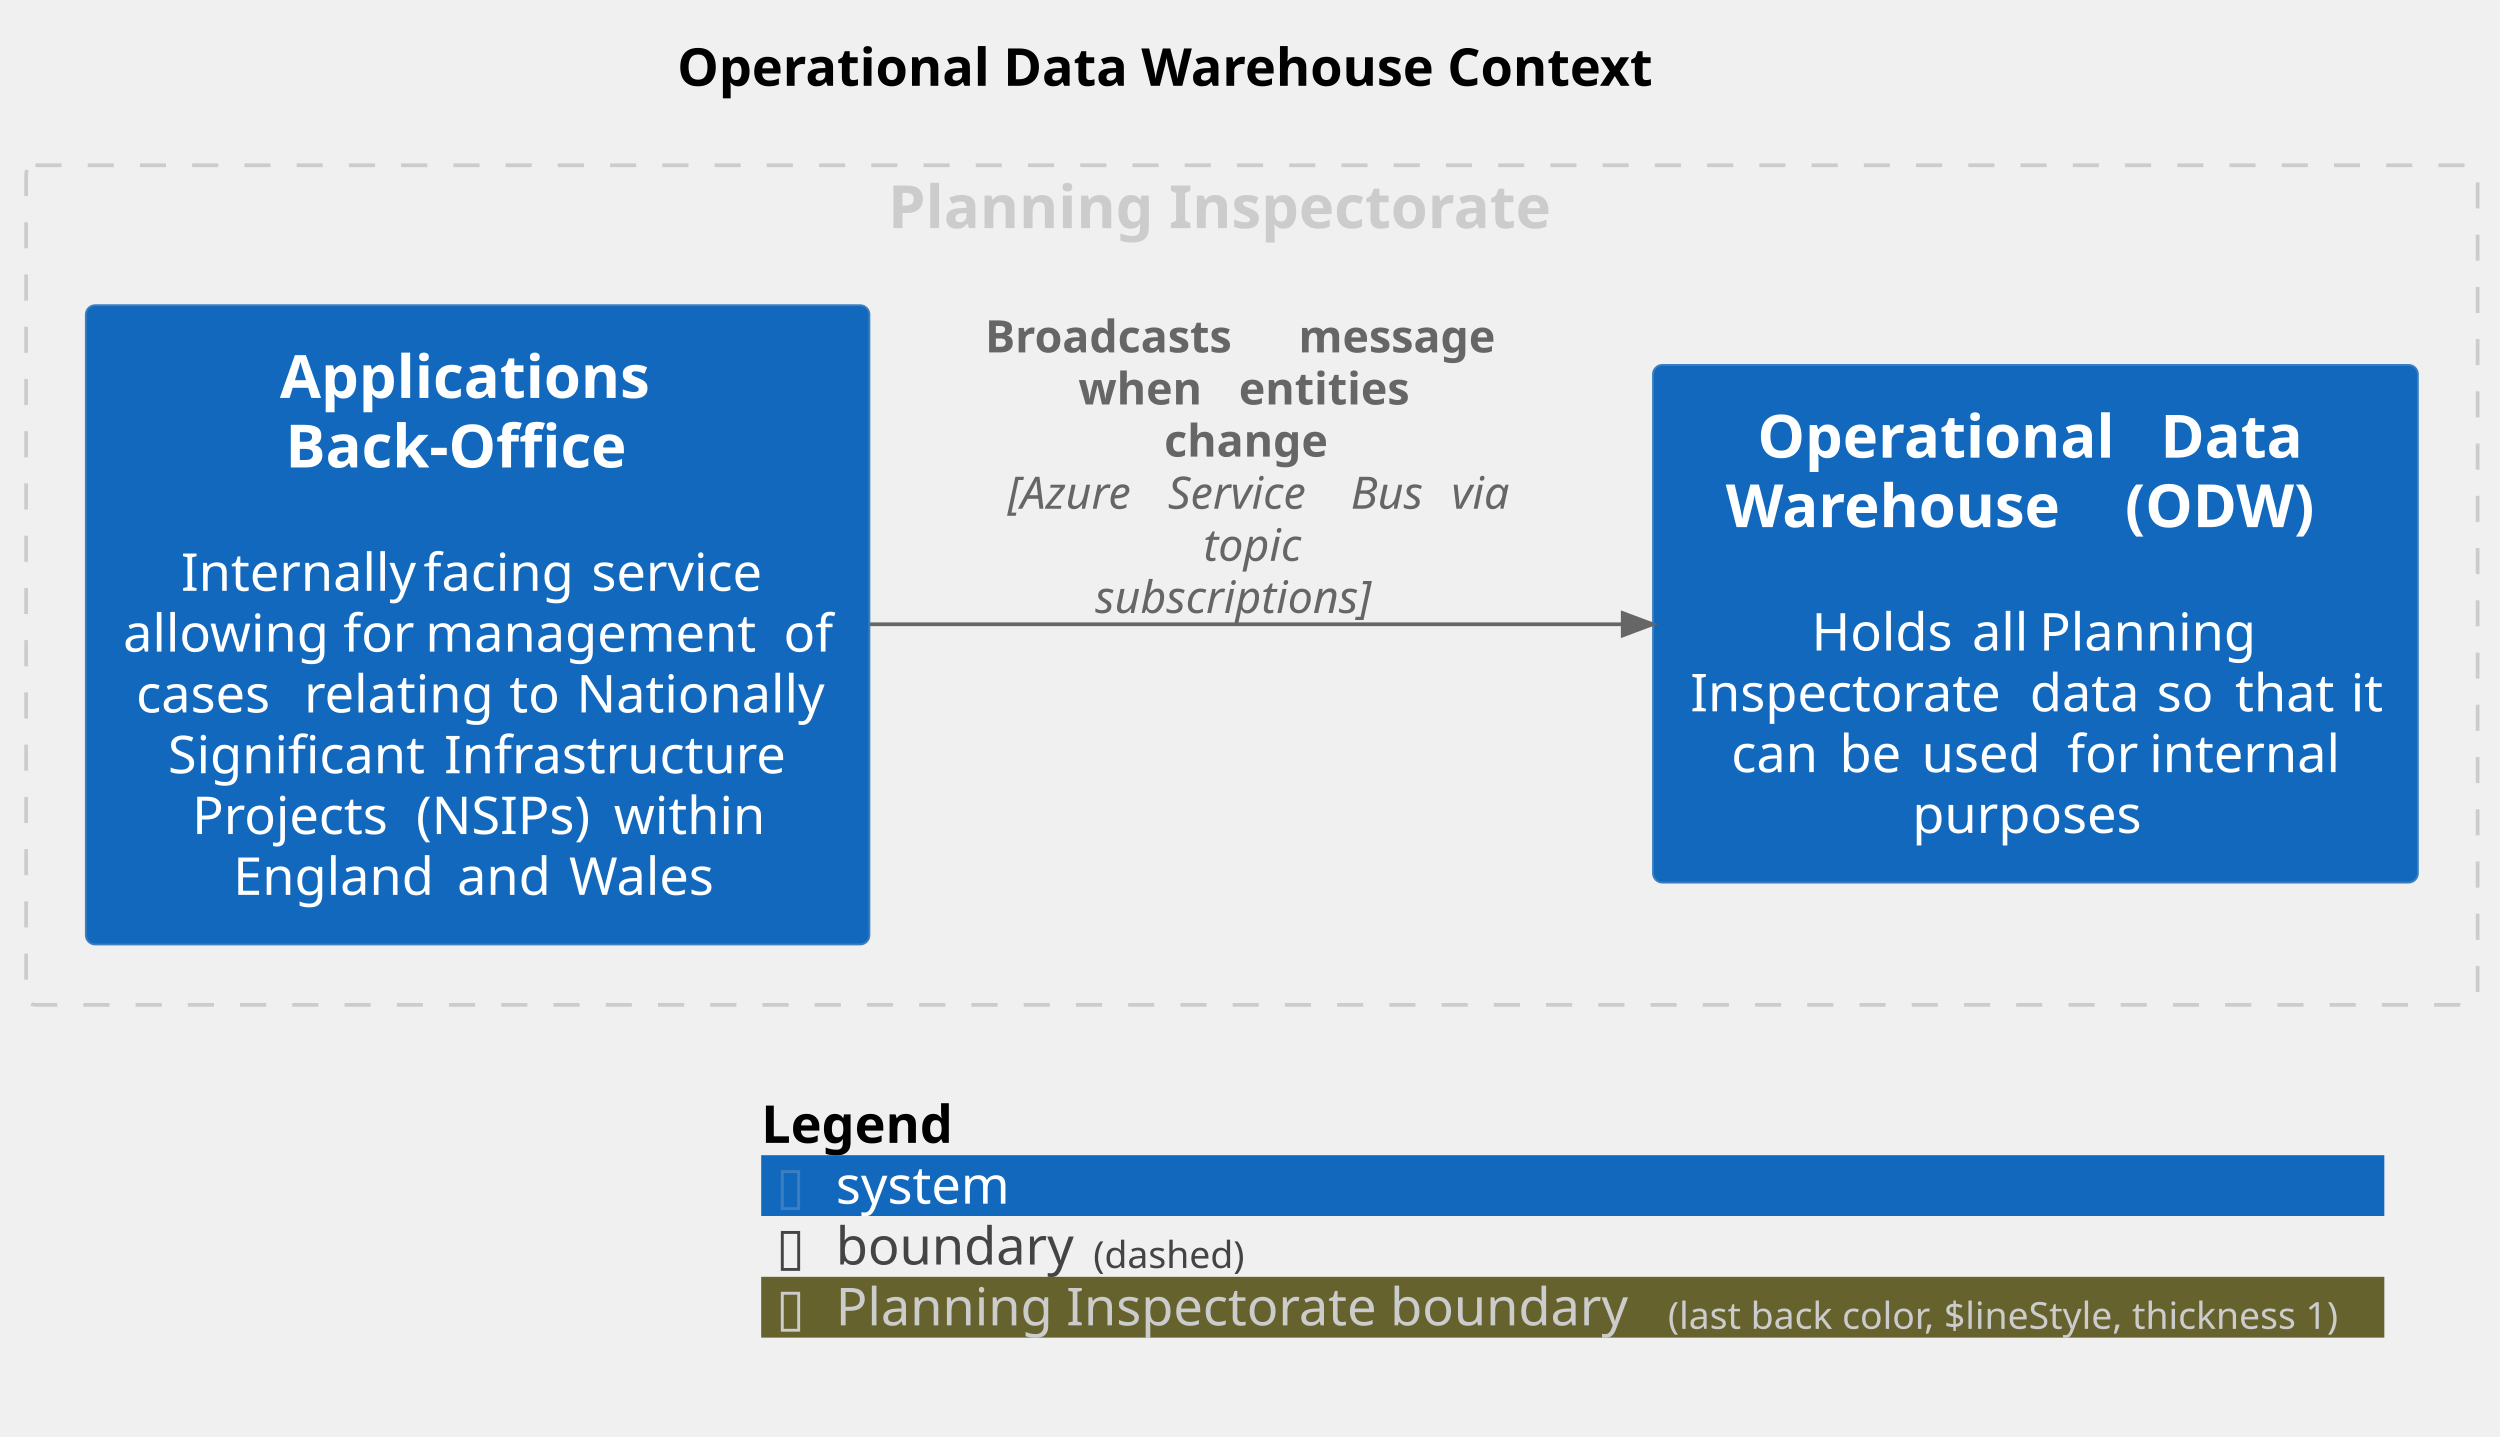
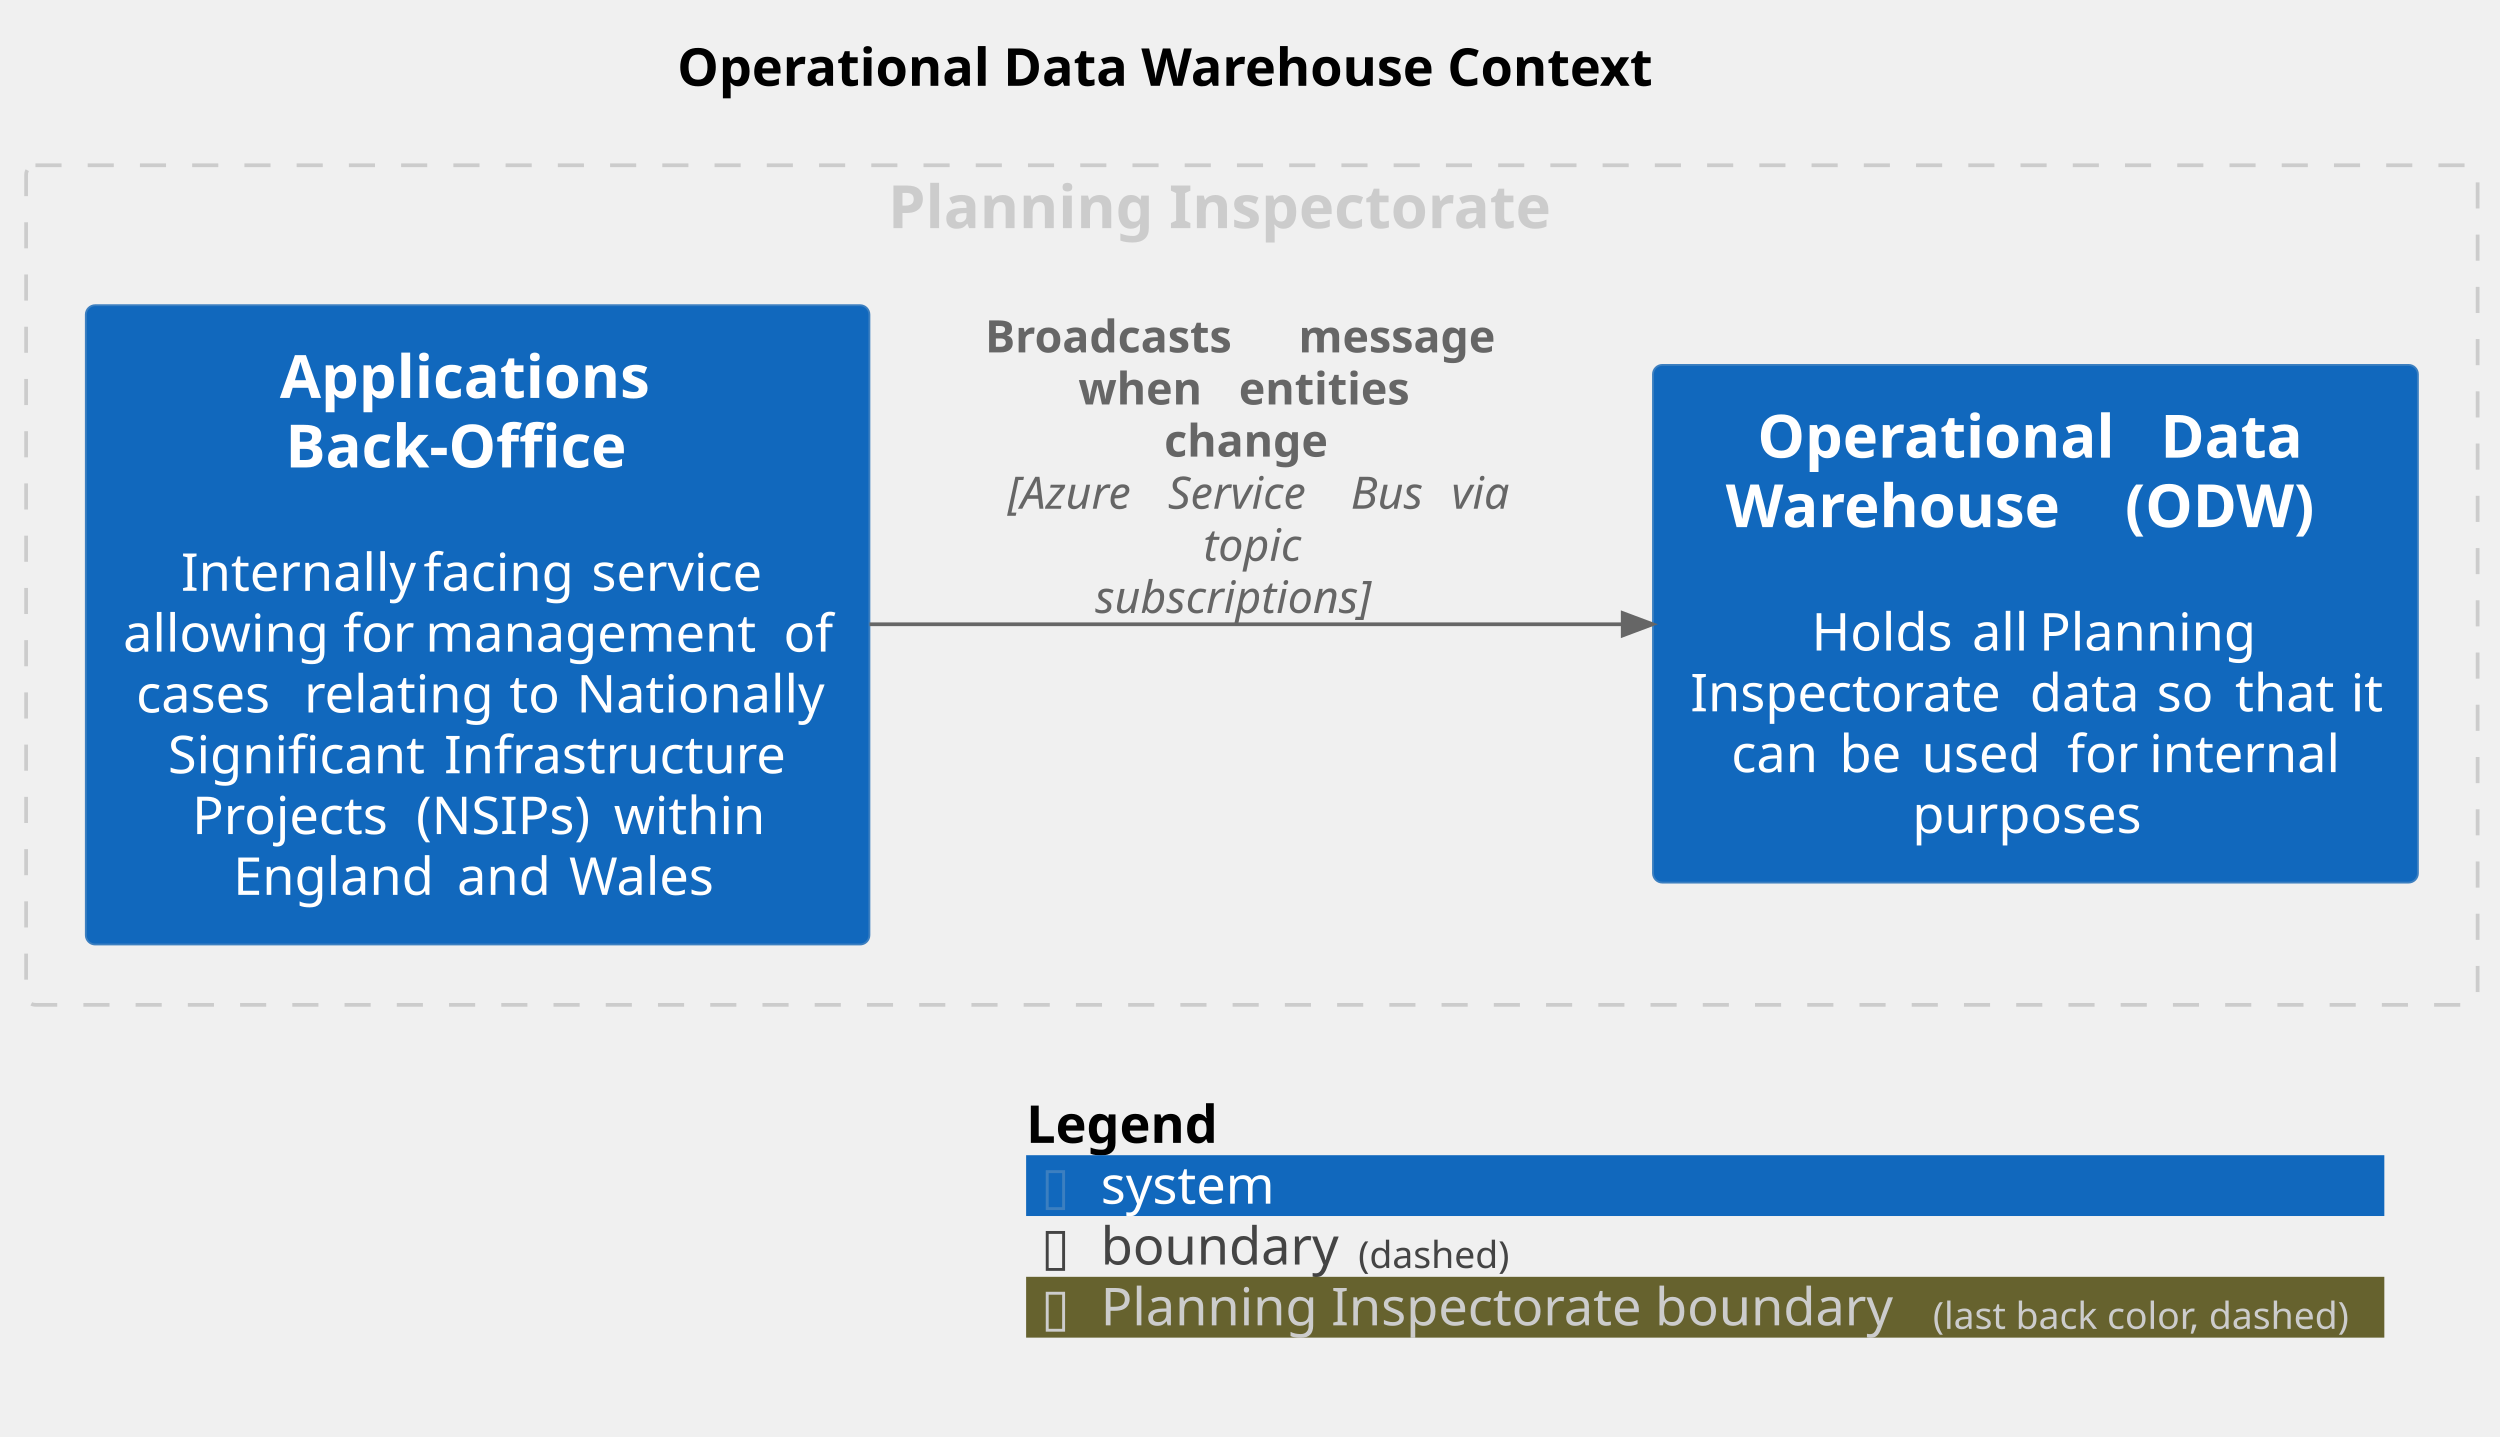
<svg xmlns="http://www.w3.org/2000/svg" contentStyleType="text/css" height="385px" preserveAspectRatio="none" style="width:670px;height:385px;background:#FFFFFF;" version="1.1" viewBox="0 0 670 385" width="670px" zoomAndPan="magnify">
  <defs />
  <g>
    <text fill="#000000" font-family="sans-serif" font-size="14" font-weight="bold" lengthAdjust="spacing" textLength="293" x="181.5" y="22.995">Operational Data Warehouse Context</text>
    <g id="cluster_group_1">
      <rect fill="none" height="225" rx="2.5" ry="2.5" style="stroke:#CCCCCC;stroke-width:1.0;stroke-dasharray:7.0,7.0;" width="657" x="7" y="44.297" />
      <text fill="#CCCCCC" font-family="sans-serif" font-size="16" font-weight="bold" lengthAdjust="spacing" textLength="195" x="238" y="61.148">Planning Inspectorate</text>
    </g>
    <g id="elem_ApplicationsBackOffice">
      <rect fill="#1168BD" height="171.328" rx="2.5" ry="2.5" style="stroke:#3C7FC0;stroke-width:0.5;" width="210" x="23" y="81.797" />
      <text fill="#FFFFFF" font-family="sans-serif" font-size="16" font-weight="bold" lengthAdjust="spacing" textLength="106" x="75" y="106.648">Applications</text>
      <text fill="#FFFFFF" font-family="sans-serif" font-size="16" font-weight="bold" lengthAdjust="spacing" textLength="103" x="76.5" y="125.273">Back-Office</text>
      <text fill="#FFFFFF" font-family="sans-serif" font-size="14" lengthAdjust="spacing" textLength="4" x="126" y="142.042"> </text>
      <text fill="#FFFFFF" font-family="sans-serif" font-size="14" lengthAdjust="spacing" textLength="61" x="48.5" y="158.339">Internally</text>
      <text fill="#FFFFFF" font-family="sans-serif" font-size="14" lengthAdjust="spacing" textLength="4" x="109.5" y="158.339"> </text>
      <text fill="#FFFFFF" font-family="sans-serif" font-size="14" lengthAdjust="spacing" textLength="41" x="113.5" y="158.339">facing</text>
      <text fill="#FFFFFF" font-family="sans-serif" font-size="14" lengthAdjust="spacing" textLength="4" x="154.5" y="158.339"> </text>
      <text fill="#FFFFFF" font-family="sans-serif" font-size="14" lengthAdjust="spacing" textLength="49" x="158.5" y="158.339">service</text>
      <text fill="#FFFFFF" font-family="sans-serif" font-size="14" lengthAdjust="spacing" textLength="55" x="33" y="174.636">allowing</text>
      <text fill="#FFFFFF" font-family="sans-serif" font-size="14" lengthAdjust="spacing" textLength="4" x="88" y="174.636"> </text>
      <text fill="#FFFFFF" font-family="sans-serif" font-size="14" lengthAdjust="spacing" textLength="18" x="92" y="174.636">for</text>
      <text fill="#FFFFFF" font-family="sans-serif" font-size="14" lengthAdjust="spacing" textLength="4" x="110" y="174.636"> </text>
      <text fill="#FFFFFF" font-family="sans-serif" font-size="14" lengthAdjust="spacing" textLength="92" x="114" y="174.636">management</text>
      <text fill="#FFFFFF" font-family="sans-serif" font-size="14" lengthAdjust="spacing" textLength="4" x="206" y="174.636"> </text>
      <text fill="#FFFFFF" font-family="sans-serif" font-size="14" lengthAdjust="spacing" textLength="13" x="210" y="174.636">of</text>
      <text fill="#FFFFFF" font-family="sans-serif" font-size="14" lengthAdjust="spacing" textLength="41" x="36.5" y="190.933">cases</text>
      <text fill="#FFFFFF" font-family="sans-serif" font-size="14" lengthAdjust="spacing" textLength="4" x="77.5" y="190.933"> </text>
      <text fill="#FFFFFF" font-family="sans-serif" font-size="14" lengthAdjust="spacing" textLength="51" x="81.5" y="190.933">relating</text>
      <text fill="#FFFFFF" font-family="sans-serif" font-size="14" lengthAdjust="spacing" textLength="4" x="132.5" y="190.933"> </text>
      <text fill="#FFFFFF" font-family="sans-serif" font-size="14" lengthAdjust="spacing" textLength="14" x="136.5" y="190.933">to</text>
      <text fill="#FFFFFF" font-family="sans-serif" font-size="14" lengthAdjust="spacing" textLength="4" x="150.5" y="190.933"> </text>
      <text fill="#FFFFFF" font-family="sans-serif" font-size="14" lengthAdjust="spacing" textLength="65" x="154.5" y="190.933">Nationally</text>
      <text fill="#FFFFFF" font-family="sans-serif" font-size="14" lengthAdjust="spacing" textLength="70" x="45" y="207.23">Significant</text>
      <text fill="#FFFFFF" font-family="sans-serif" font-size="14" lengthAdjust="spacing" textLength="4" x="115" y="207.23"> </text>
      <text fill="#FFFFFF" font-family="sans-serif" font-size="14" lengthAdjust="spacing" textLength="92" x="119" y="207.23">Infrastructure</text>
      <text fill="#FFFFFF" font-family="sans-serif" font-size="14" lengthAdjust="spacing" textLength="56" x="51.5" y="223.526">Projects</text>
      <text fill="#FFFFFF" font-family="sans-serif" font-size="14" lengthAdjust="spacing" textLength="4" x="107.5" y="223.526"> </text>
      <text fill="#FFFFFF" font-family="sans-serif" font-size="14" lengthAdjust="spacing" textLength="49" x="111.5" y="223.526">(NSIPs)</text>
      <text fill="#FFFFFF" font-family="sans-serif" font-size="14" lengthAdjust="spacing" textLength="4" x="160.5" y="223.526"> </text>
      <text fill="#FFFFFF" font-family="sans-serif" font-size="14" lengthAdjust="spacing" textLength="40" x="164.5" y="223.526">within</text>
      <text fill="#FFFFFF" font-family="sans-serif" font-size="14" lengthAdjust="spacing" textLength="56" x="62.5" y="239.823">England</text>
      <text fill="#FFFFFF" font-family="sans-serif" font-size="14" lengthAdjust="spacing" textLength="4" x="118.5" y="239.823"> </text>
      <text fill="#FFFFFF" font-family="sans-serif" font-size="14" lengthAdjust="spacing" textLength="26" x="122.5" y="239.823">and</text>
      <text fill="#FFFFFF" font-family="sans-serif" font-size="14" lengthAdjust="spacing" textLength="4" x="148.5" y="239.823"> </text>
      <text fill="#FFFFFF" font-family="sans-serif" font-size="14" lengthAdjust="spacing" textLength="41" x="152.5" y="239.823">Wales</text>
    </g>
    <g id="elem_OperationalDataWarehouseODW">
      <rect fill="#1168BD" height="138.734" rx="2.5" ry="2.5" style="stroke:#3C7FC0;stroke-width:0.5;" width="205" x="443" y="97.797" />
      <text fill="#FFFFFF" font-family="sans-serif" font-size="16" font-weight="bold" lengthAdjust="spacing" textLength="102" x="471" y="122.648">Operational</text>
      <text fill="#FFFFFF" font-family="sans-serif" font-size="16" font-weight="bold" lengthAdjust="spacing" textLength="6" x="573" y="122.648"> </text>
      <text fill="#FFFFFF" font-family="sans-serif" font-size="16" font-weight="bold" lengthAdjust="spacing" textLength="41" x="579" y="122.648">Data</text>
      <text fill="#FFFFFF" font-family="sans-serif" font-size="16" font-weight="bold" lengthAdjust="spacing" textLength="101" x="462.5" y="141.273">Warehouse</text>
      <text fill="#FFFFFF" font-family="sans-serif" font-size="16" font-weight="bold" lengthAdjust="spacing" textLength="6" x="563.5" y="141.273"> </text>
      <text fill="#FFFFFF" font-family="sans-serif" font-size="16" font-weight="bold" lengthAdjust="spacing" textLength="59" x="569.5" y="141.273">(ODW)</text>
      <text fill="#FFFFFF" font-family="sans-serif" font-size="14" lengthAdjust="spacing" textLength="4" x="543.5" y="158.042"> </text>
      <text fill="#FFFFFF" font-family="sans-serif" font-size="14" lengthAdjust="spacing" textLength="39" x="485.5" y="174.339">Holds</text>
      <text fill="#FFFFFF" font-family="sans-serif" font-size="14" lengthAdjust="spacing" textLength="4" x="524.5" y="174.339"> </text>
      <text fill="#FFFFFF" font-family="sans-serif" font-size="14" lengthAdjust="spacing" textLength="14" x="528.5" y="174.339">all</text>
      <text fill="#FFFFFF" font-family="sans-serif" font-size="14" lengthAdjust="spacing" textLength="4" x="542.5" y="174.339"> </text>
      <text fill="#FFFFFF" font-family="sans-serif" font-size="14" lengthAdjust="spacing" textLength="59" x="546.5" y="174.339">Planning</text>
      <text fill="#FFFFFF" font-family="sans-serif" font-size="14" lengthAdjust="spacing" textLength="87" x="453" y="190.636">Inspectorate</text>
      <text fill="#FFFFFF" font-family="sans-serif" font-size="14" lengthAdjust="spacing" textLength="4" x="540" y="190.636"> </text>
      <text fill="#FFFFFF" font-family="sans-serif" font-size="14" lengthAdjust="spacing" textLength="30" x="544" y="190.636">data</text>
      <text fill="#FFFFFF" font-family="sans-serif" font-size="14" lengthAdjust="spacing" textLength="4" x="574" y="190.636"> </text>
      <text fill="#FFFFFF" font-family="sans-serif" font-size="14" lengthAdjust="spacing" textLength="17" x="578" y="190.636">so</text>
      <text fill="#FFFFFF" font-family="sans-serif" font-size="14" lengthAdjust="spacing" textLength="4" x="595" y="190.636"> </text>
      <text fill="#FFFFFF" font-family="sans-serif" font-size="14" lengthAdjust="spacing" textLength="27" x="599" y="190.636">that</text>
      <text fill="#FFFFFF" font-family="sans-serif" font-size="14" lengthAdjust="spacing" textLength="4" x="626" y="190.636"> </text>
      <text fill="#FFFFFF" font-family="sans-serif" font-size="14" lengthAdjust="spacing" textLength="8" x="630" y="190.636">it</text>
      <text fill="#FFFFFF" font-family="sans-serif" font-size="14" lengthAdjust="spacing" textLength="25" x="464" y="206.933">can</text>
      <text fill="#FFFFFF" font-family="sans-serif" font-size="14" lengthAdjust="spacing" textLength="4" x="489" y="206.933"> </text>
      <text fill="#FFFFFF" font-family="sans-serif" font-size="14" lengthAdjust="spacing" textLength="18" x="493" y="206.933">be</text>
      <text fill="#FFFFFF" font-family="sans-serif" font-size="14" lengthAdjust="spacing" textLength="4" x="511" y="206.933"> </text>
      <text fill="#FFFFFF" font-family="sans-serif" font-size="14" lengthAdjust="spacing" textLength="35" x="515" y="206.933">used</text>
      <text fill="#FFFFFF" font-family="sans-serif" font-size="14" lengthAdjust="spacing" textLength="4" x="550" y="206.933"> </text>
      <text fill="#FFFFFF" font-family="sans-serif" font-size="14" lengthAdjust="spacing" textLength="18" x="554" y="206.933">for</text>
      <text fill="#FFFFFF" font-family="sans-serif" font-size="14" lengthAdjust="spacing" textLength="4" x="572" y="206.933"> </text>
      <text fill="#FFFFFF" font-family="sans-serif" font-size="14" lengthAdjust="spacing" textLength="51" x="576" y="206.933">internal</text>
      <text fill="#FFFFFF" font-family="sans-serif" font-size="14" lengthAdjust="spacing" textLength="66" x="512.5" y="223.23">purposes</text>
    </g>
    <g id="link_ApplicationsBackOffice_OperationalDataWarehouseODW">
      <path d="M233.04,167.297 C297.23,167.297 371.17,167.297 434.89,167.297 " fill="none" id="ApplicationsBackOffice-to-OperationalDataWarehouseODW" style="stroke:#666666;stroke-width:1.0;" />
      <polygon fill="#666666" points="442.89,167.297,434.89,164.297,434.89,170.297,442.89,167.297" style="stroke:#666666;stroke-width:1.0;" />
      <text fill="#666666" font-family="sans-serif" font-size="12" font-weight="bold" lengthAdjust="spacing" textLength="80" x="264" y="94.436">Broadcasts</text>
      <text fill="#666666" font-family="sans-serif" font-size="12" font-weight="bold" lengthAdjust="spacing" textLength="4" x="344" y="94.436"> </text>
      <text fill="#666666" font-family="sans-serif" font-size="12" font-weight="bold" lengthAdjust="spacing" textLength="64" x="348" y="94.436">message</text>
      <text fill="#666666" font-family="sans-serif" font-size="12" font-weight="bold" lengthAdjust="spacing" textLength="39" x="289" y="108.404">when</text>
      <text fill="#666666" font-family="sans-serif" font-size="12" font-weight="bold" lengthAdjust="spacing" textLength="4" x="328" y="108.404"> </text>
      <text fill="#666666" font-family="sans-serif" font-size="12" font-weight="bold" lengthAdjust="spacing" textLength="55" x="332" y="108.404">entities</text>
      <text fill="#666666" font-family="sans-serif" font-size="12" font-weight="bold" lengthAdjust="spacing" textLength="52" x="312" y="122.373">change</text>
      <text fill="#666666" font-family="sans-serif" font-size="12" font-style="italic" lengthAdjust="spacing" textLength="39" x="270" y="136.342">[Azure</text>
      <text fill="#666666" font-family="sans-serif" font-size="12" font-style="italic" lengthAdjust="spacing" textLength="4" x="309" y="136.342"> </text>
      <text fill="#666666" font-family="sans-serif" font-size="12" font-style="italic" lengthAdjust="spacing" textLength="45" x="313" y="136.342">Service</text>
      <text fill="#666666" font-family="sans-serif" font-size="12" font-style="italic" lengthAdjust="spacing" textLength="4" x="358" y="136.342"> </text>
      <text fill="#666666" font-family="sans-serif" font-size="12" font-style="italic" lengthAdjust="spacing" textLength="23" x="362" y="136.342">Bus</text>
      <text fill="#666666" font-family="sans-serif" font-size="12" font-style="italic" lengthAdjust="spacing" textLength="4" x="385" y="136.342"> </text>
      <text fill="#666666" font-family="sans-serif" font-size="12" font-style="italic" lengthAdjust="spacing" textLength="17" x="389" y="136.342">via</text>
      <text fill="#666666" font-family="sans-serif" font-size="12" font-style="italic" lengthAdjust="spacing" textLength="31" x="322.5" y="150.31">topic</text>
      <text fill="#666666" font-family="sans-serif" font-size="12" font-style="italic" lengthAdjust="spacing" textLength="89" x="293.5" y="164.279">subscriptions]</text>
    </g>
-     <rect fill="none" height="16.297" style="stroke:none;stroke-width:1.0;" width="435" x="204" y="293.297" />
-     <text fill="#000000" font-family="sans-serif" font-size="14" font-weight="bold" lengthAdjust="spacing" textLength="59" x="204" y="306.292">Legend</text>
-     <text fill="#FFFFFF" font-family="sans-serif" font-size="14" lengthAdjust="spacing" textLength="4" x="263" y="306.292"> </text>
-     <rect fill="#1168BD" height="16.297" style="stroke:none;stroke-width:1.0;" width="435" x="204" y="309.594" />
-     <text fill="#3C7FC0" font-family="sans-serif" font-size="14" lengthAdjust="spacing" textLength="8" x="208" y="322.589">▯</text>
-     <text fill="#FFFFFF" font-family="sans-serif" font-size="14" lengthAdjust="spacing" textLength="4" x="216" y="322.589"> </text>
-     <text fill="#FFFFFF" font-family="sans-serif" font-size="14" lengthAdjust="spacing" textLength="50" x="224" y="322.589">system</text>
-     <text fill="#FFFFFF" font-family="sans-serif" font-size="14" lengthAdjust="spacing" textLength="4" x="278" y="322.589"> </text>
-     <rect fill="none" height="16.297" style="stroke:none;stroke-width:1.0;" width="435" x="204" y="325.891" />
-     <text fill="#444444" font-family="sans-serif" font-size="14" lengthAdjust="spacing" textLength="8" x="208" y="338.886">▯</text>
-     <text fill="#FFFFFF" font-family="sans-serif" font-size="14" lengthAdjust="spacing" textLength="4" x="216" y="338.886"> </text>
-     <text fill="#444444" font-family="sans-serif" font-size="14" lengthAdjust="spacing" textLength="65" x="224" y="338.886">boundary</text>
-     <text fill="#444444" font-family="sans-serif" font-size="10" lengthAdjust="spacing" textLength="43" x="293" y="339.829">(dashed)</text>
-     <text fill="#FFFFFF" font-family="sans-serif" font-size="14" lengthAdjust="spacing" textLength="4" x="336" y="338.886"> </text>
-     <rect fill="#66622E" height="16.297" style="stroke:none;stroke-width:1.0;" width="435" x="204" y="342.188" />
-     <text fill="#CCCCCC" font-family="sans-serif" font-size="14" lengthAdjust="spacing" textLength="8" x="208" y="355.183">▯</text>
-     <text fill="#FFFFFF" font-family="sans-serif" font-size="14" lengthAdjust="spacing" textLength="4" x="216" y="355.183"> </text>
-     <text fill="#CCCCCC" font-family="sans-serif" font-size="14" lengthAdjust="spacing" textLength="219" x="224" y="355.183">Planning Inspectorate boundary</text>
-     <text fill="#CCCCCC" font-family="sans-serif" font-size="10" lengthAdjust="spacing" textLength="188" x="447" y="356.126">(last back color, $lineStyle, thickness 1)</text>
+     <rect fill="none" height="16.297" style="stroke:none;stroke-width:1.0;" width="364" x="275" y="293.297" />
+     <text fill="#000000" font-family="sans-serif" font-size="14" font-weight="bold" lengthAdjust="spacing" textLength="59" x="275" y="306.292">Legend</text>
+     <text fill="#FFFFFF" font-family="sans-serif" font-size="14" lengthAdjust="spacing" textLength="4" x="334" y="306.292"> </text>
+     <rect fill="#1168BD" height="16.297" style="stroke:none;stroke-width:1.0;" width="364" x="275" y="309.594" />
+     <text fill="#3C7FC0" font-family="sans-serif" font-size="14" lengthAdjust="spacing" textLength="8" x="279" y="322.589">▯</text>
+     <text fill="#FFFFFF" font-family="sans-serif" font-size="14" lengthAdjust="spacing" textLength="4" x="287" y="322.589"> </text>
+     <text fill="#FFFFFF" font-family="sans-serif" font-size="14" lengthAdjust="spacing" textLength="50" x="295" y="322.589">system</text>
+     <text fill="#FFFFFF" font-family="sans-serif" font-size="14" lengthAdjust="spacing" textLength="4" x="349" y="322.589"> </text>
+     <rect fill="none" height="16.297" style="stroke:none;stroke-width:1.0;" width="364" x="275" y="325.891" />
+     <text fill="#444444" font-family="sans-serif" font-size="14" lengthAdjust="spacing" textLength="8" x="279" y="338.886">▯</text>
+     <text fill="#FFFFFF" font-family="sans-serif" font-size="14" lengthAdjust="spacing" textLength="4" x="287" y="338.886"> </text>
+     <text fill="#444444" font-family="sans-serif" font-size="14" lengthAdjust="spacing" textLength="65" x="295" y="338.886">boundary</text>
+     <text fill="#444444" font-family="sans-serif" font-size="10" lengthAdjust="spacing" textLength="43" x="364" y="339.829">(dashed)</text>
+     <text fill="#FFFFFF" font-family="sans-serif" font-size="14" lengthAdjust="spacing" textLength="4" x="407" y="338.886"> </text>
+     <rect fill="#66622E" height="16.297" style="stroke:none;stroke-width:1.0;" width="364" x="275" y="342.188" />
+     <text fill="#CCCCCC" font-family="sans-serif" font-size="14" lengthAdjust="spacing" textLength="8" x="279" y="355.183">▯</text>
+     <text fill="#FFFFFF" font-family="sans-serif" font-size="14" lengthAdjust="spacing" textLength="4" x="287" y="355.183"> </text>
+     <text fill="#CCCCCC" font-family="sans-serif" font-size="14" lengthAdjust="spacing" textLength="219" x="295" y="355.183">Planning Inspectorate boundary</text>
+     <text fill="#CCCCCC" font-family="sans-serif" font-size="10" lengthAdjust="spacing" textLength="117" x="518" y="356.126">(last back color, dashed)</text>
    <text fill="#FFFFFF" font-family="sans-serif" font-size="14" lengthAdjust="spacing" textLength="4" x="635" y="355.183"> </text>
-     <line style="stroke:none;stroke-width:1.0;" x1="204" x2="639" y1="293.297" y2="293.297" />
-     <line style="stroke:none;stroke-width:1.0;" x1="204" x2="639" y1="309.594" y2="309.594" />
-     <line style="stroke:none;stroke-width:1.0;" x1="204" x2="639" y1="325.891" y2="325.891" />
-     <line style="stroke:none;stroke-width:1.0;" x1="204" x2="639" y1="342.188" y2="342.188" />
-     <line style="stroke:none;stroke-width:1.0;" x1="204" x2="639" y1="358.484" y2="358.484" />
-     <line style="stroke:none;stroke-width:1.0;" x1="204" x2="204" y1="293.297" y2="358.484" />
+     <line style="stroke:none;stroke-width:1.0;" x1="275" x2="639" y1="293.297" y2="293.297" />
+     <line style="stroke:none;stroke-width:1.0;" x1="275" x2="639" y1="309.594" y2="309.594" />
+     <line style="stroke:none;stroke-width:1.0;" x1="275" x2="639" y1="325.891" y2="325.891" />
+     <line style="stroke:none;stroke-width:1.0;" x1="275" x2="639" y1="342.188" y2="342.188" />
+     <line style="stroke:none;stroke-width:1.0;" x1="275" x2="639" y1="358.484" y2="358.484" />
+     <line style="stroke:none;stroke-width:1.0;" x1="275" x2="275" y1="293.297" y2="358.484" />
    <line style="stroke:none;stroke-width:1.0;" x1="639" x2="639" y1="293.297" y2="358.484" />
  </g>
</svg>
